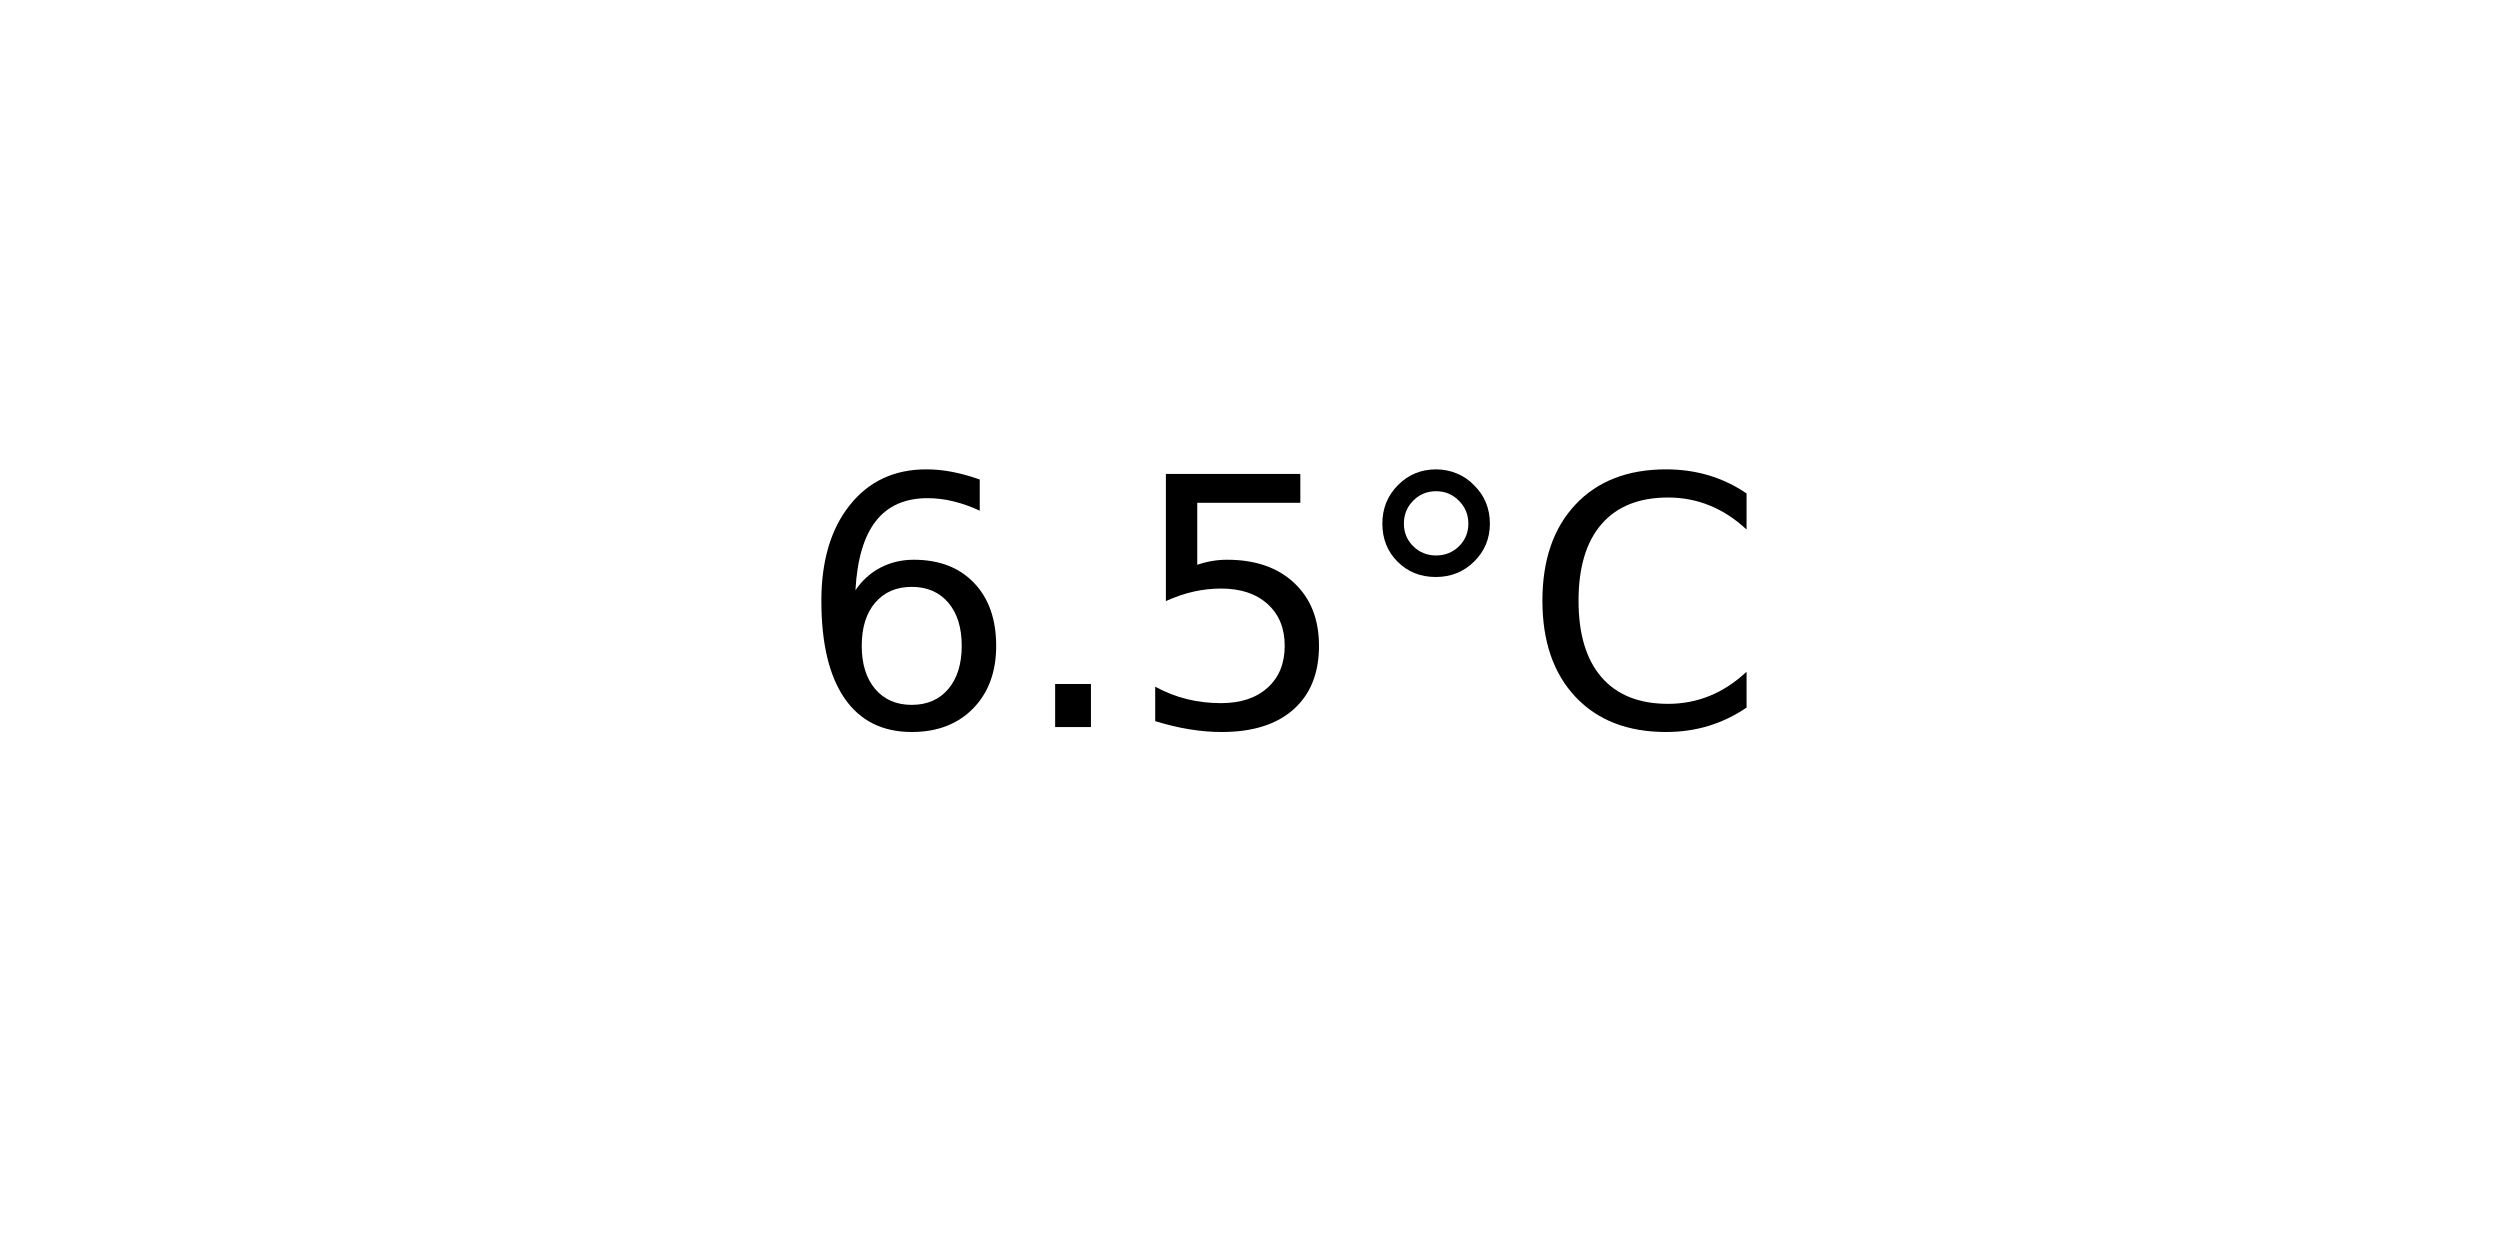
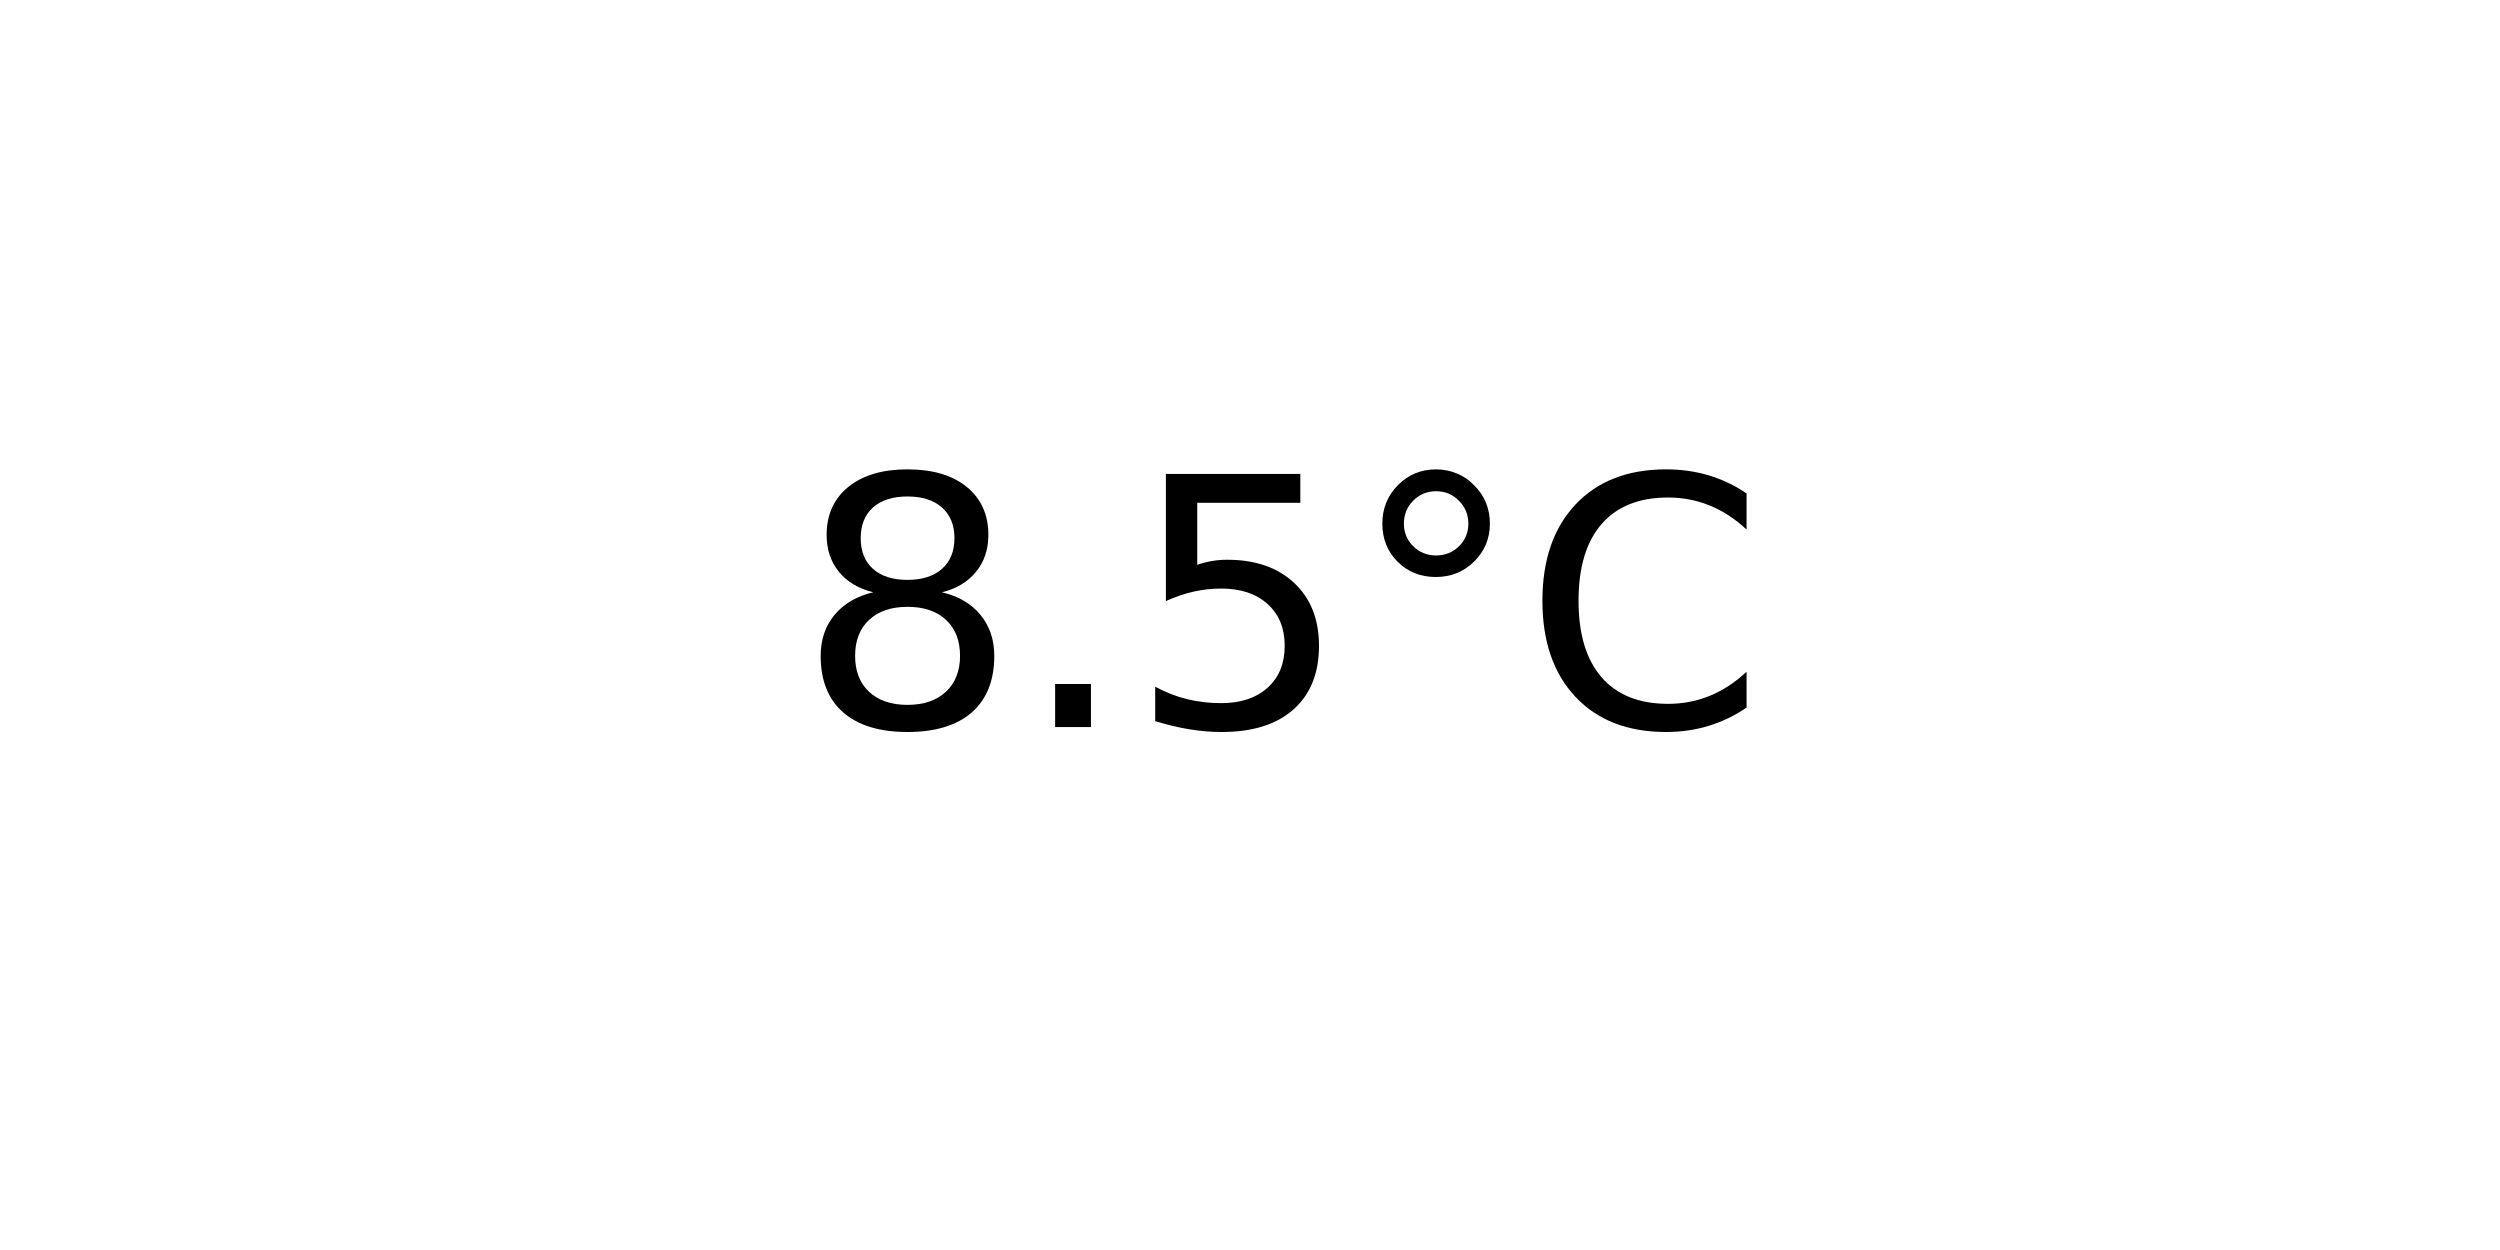
<svg xmlns="http://www.w3.org/2000/svg" xmlns:xlink="http://www.w3.org/1999/xlink" width="72pt" height="36pt" viewBox="0 0 72 36" version="1.1">
  <defs>
    <style type="text/css">*{stroke-linejoin: round; stroke-linecap: butt}</style>
  </defs>
  <g id="figure_1">
    <g id="axes_1">
      <g id="text_1">
        <g transform="translate(22.95703 20.93937) scale(0.1 -0.1)">
          <defs>
-             <path id="DejaVuSans-36" d="M 2113 2584  Q 1688 2584 1439 2293  Q 1191 2003 1191 1497  Q 1191 994 1439 701  Q 1688 409 2113 409  Q 2538 409 2786 701  Q 3034 994 3034 1497  Q 3034 2003 2786 2293  Q 2538 2584 2113 2584  z M 3366 4563  L 3366 3988  Q 3128 4100 2886 4159  Q 2644 4219 2406 4219  Q 1781 4219 1451 3797  Q 1122 3375 1075 2522  Q 1259 2794 1537 2939  Q 1816 3084 2150 3084  Q 2853 3084 3261 2657  Q 3669 2231 3669 1497  Q 3669 778 3244 343  Q 2819 -91 2113 -91  Q 1303 -91 875 529  Q 447 1150 447 2328  Q 447 3434 972 4092  Q 1497 4750 2381 4750  Q 2619 4750 2861 4703  Q 3103 4656 3366 4563  z " transform="scale(0.015625)" />
+             <path id="DejaVuSans-38" d="M 2034 2216  Q 1584 2216 1326 1975  Q 1069 1734 1069 1313  Q 1069 891 1326 650  Q 1584 409 2034 409  Q 2484 409 2743 651  Q 3003 894 3003 1313  Q 3003 1734 2745 1975  Q 2488 2216 2034 2216  z M 1403 2484  Q 997 2584 770 2862  Q 544 3141 544 3541  Q 544 4100 942 4425  Q 1341 4750 2034 4750  Q 2731 4750 3128 4425  Q 3525 4100 3525 3541  Q 3525 3141 3298 2862  Q 3072 2584 2669 2484  Q 3125 2378 3379 2068  Q 3634 1759 3634 1313  Q 3634 634 3220 271  Q 2806 -91 2034 -91  Q 1263 -91 848 271  Q 434 634 434 1313  Q 434 1759 690 2068  Q 947 2378 1403 2484  z M 1172 3481  Q 1172 3119 1398 2916  Q 1625 2713 2034 2713  Q 2441 2713 2670 2916  Q 2900 3119 2900 3481  Q 2900 3844 2670 4047  Q 2441 4250 2034 4250  Q 1625 4250 1398 4047  Q 1172 3844 1172 3481  z " transform="scale(0.015625)" />
            <path id="DejaVuSans-2e" d="M 684 794  L 1344 794  L 1344 0  L 684 0  L 684 794  z " transform="scale(0.015625)" />
            <path id="DejaVuSans-35" d="M 691 4666  L 3169 4666  L 3169 4134  L 1269 4134  L 1269 2991  Q 1406 3038 1543 3061  Q 1681 3084 1819 3084  Q 2600 3084 3056 2656  Q 3513 2228 3513 1497  Q 3513 744 3044 326  Q 2575 -91 1722 -91  Q 1428 -91 1123 -41  Q 819 9 494 109  L 494 744  Q 775 591 1075 516  Q 1375 441 1709 441  Q 2250 441 2565 725  Q 2881 1009 2881 1497  Q 2881 1984 2565 2268  Q 2250 2553 1709 2553  Q 1456 2553 1204 2497  Q 953 2441 691 2322  L 691 4666  z " transform="scale(0.015625)" />
            <path id="DejaVuSans-b0" d="M 1600 4347  Q 1350 4347 1178 4173  Q 1006 4000 1006 3750  Q 1006 3503 1178 3333  Q 1350 3163 1600 3163  Q 1850 3163 2022 3333  Q 2194 3503 2194 3750  Q 2194 3997 2020 4172  Q 1847 4347 1600 4347  z M 1600 4750  Q 1800 4750 1984 4673  Q 2169 4597 2303 4453  Q 2447 4313 2519 4134  Q 2591 3956 2591 3750  Q 2591 3338 2302 3052  Q 2013 2766 1594 2766  Q 1172 2766 890 3047  Q 609 3328 609 3750  Q 609 4169 896 4459  Q 1184 4750 1600 4750  z " transform="scale(0.015625)" />
            <path id="DejaVuSans-43" d="M 4122 4306  L 4122 3641  Q 3803 3938 3442 4084  Q 3081 4231 2675 4231  Q 1875 4231 1450 3742  Q 1025 3253 1025 2328  Q 1025 1406 1450 917  Q 1875 428 2675 428  Q 3081 428 3442 575  Q 3803 722 4122 1019  L 4122 359  Q 3791 134 3420 21  Q 3050 -91 2638 -91  Q 1578 -91 968 557  Q 359 1206 359 2328  Q 359 3453 968 4101  Q 1578 4750 2638 4750  Q 3056 4750 3426 4639  Q 3797 4528 4122 4306  z " transform="scale(0.015625)" />
          </defs>
-           <use xlink:href="#DejaVuSans-36" />
+           <use xlink:href="#DejaVuSans-38" />
          <use xlink:href="#DejaVuSans-2e" x="63.623" />
          <use xlink:href="#DejaVuSans-35" x="95.41" />
          <use xlink:href="#DejaVuSans-b0" x="159.033" />
          <use xlink:href="#DejaVuSans-43" x="209.033" />
        </g>
      </g>
    </g>
  </g>
</svg>
